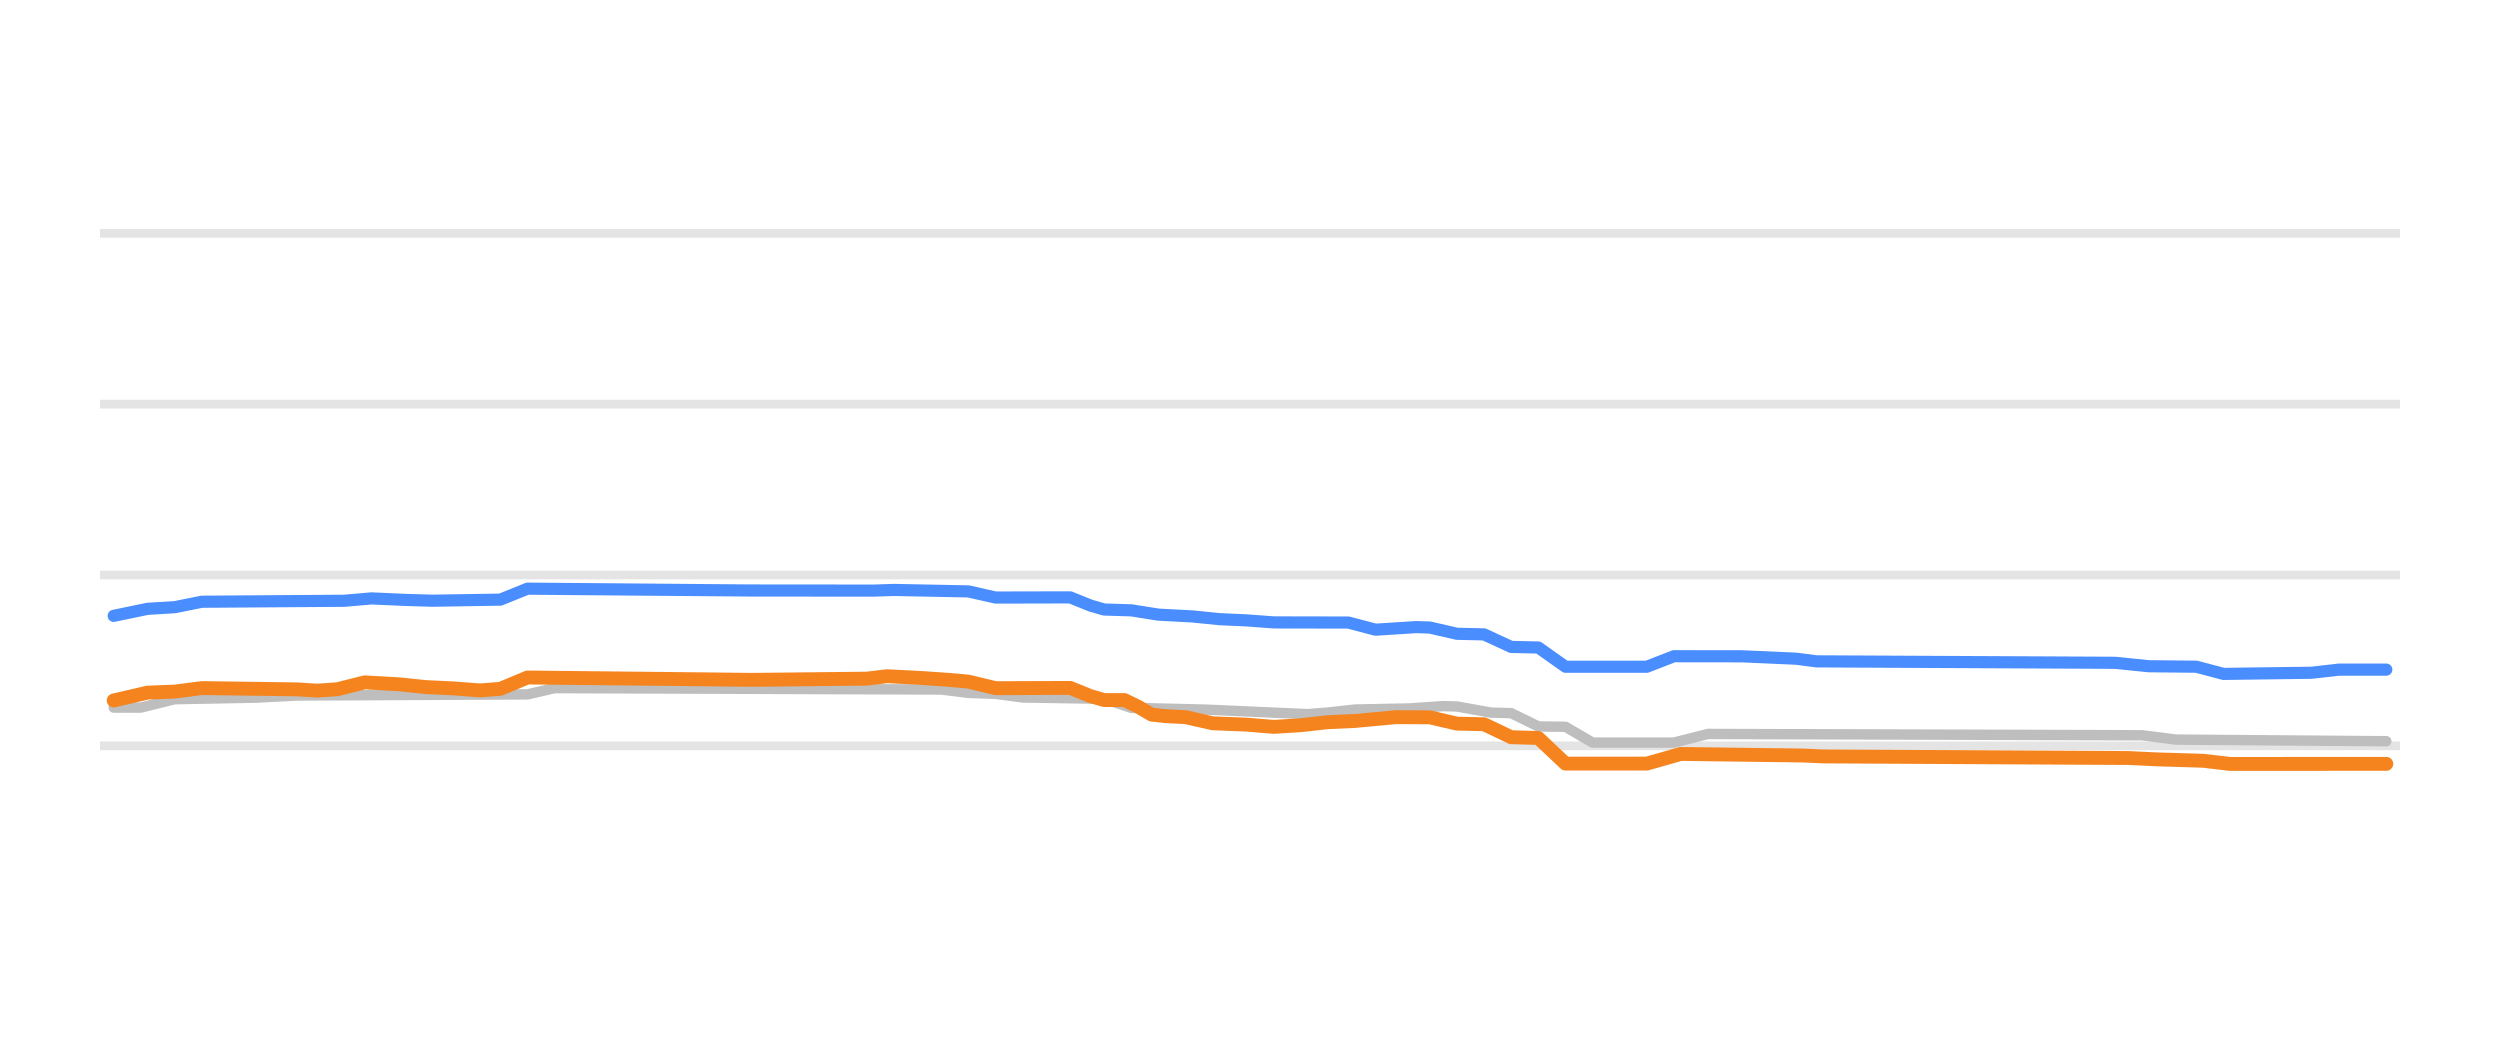
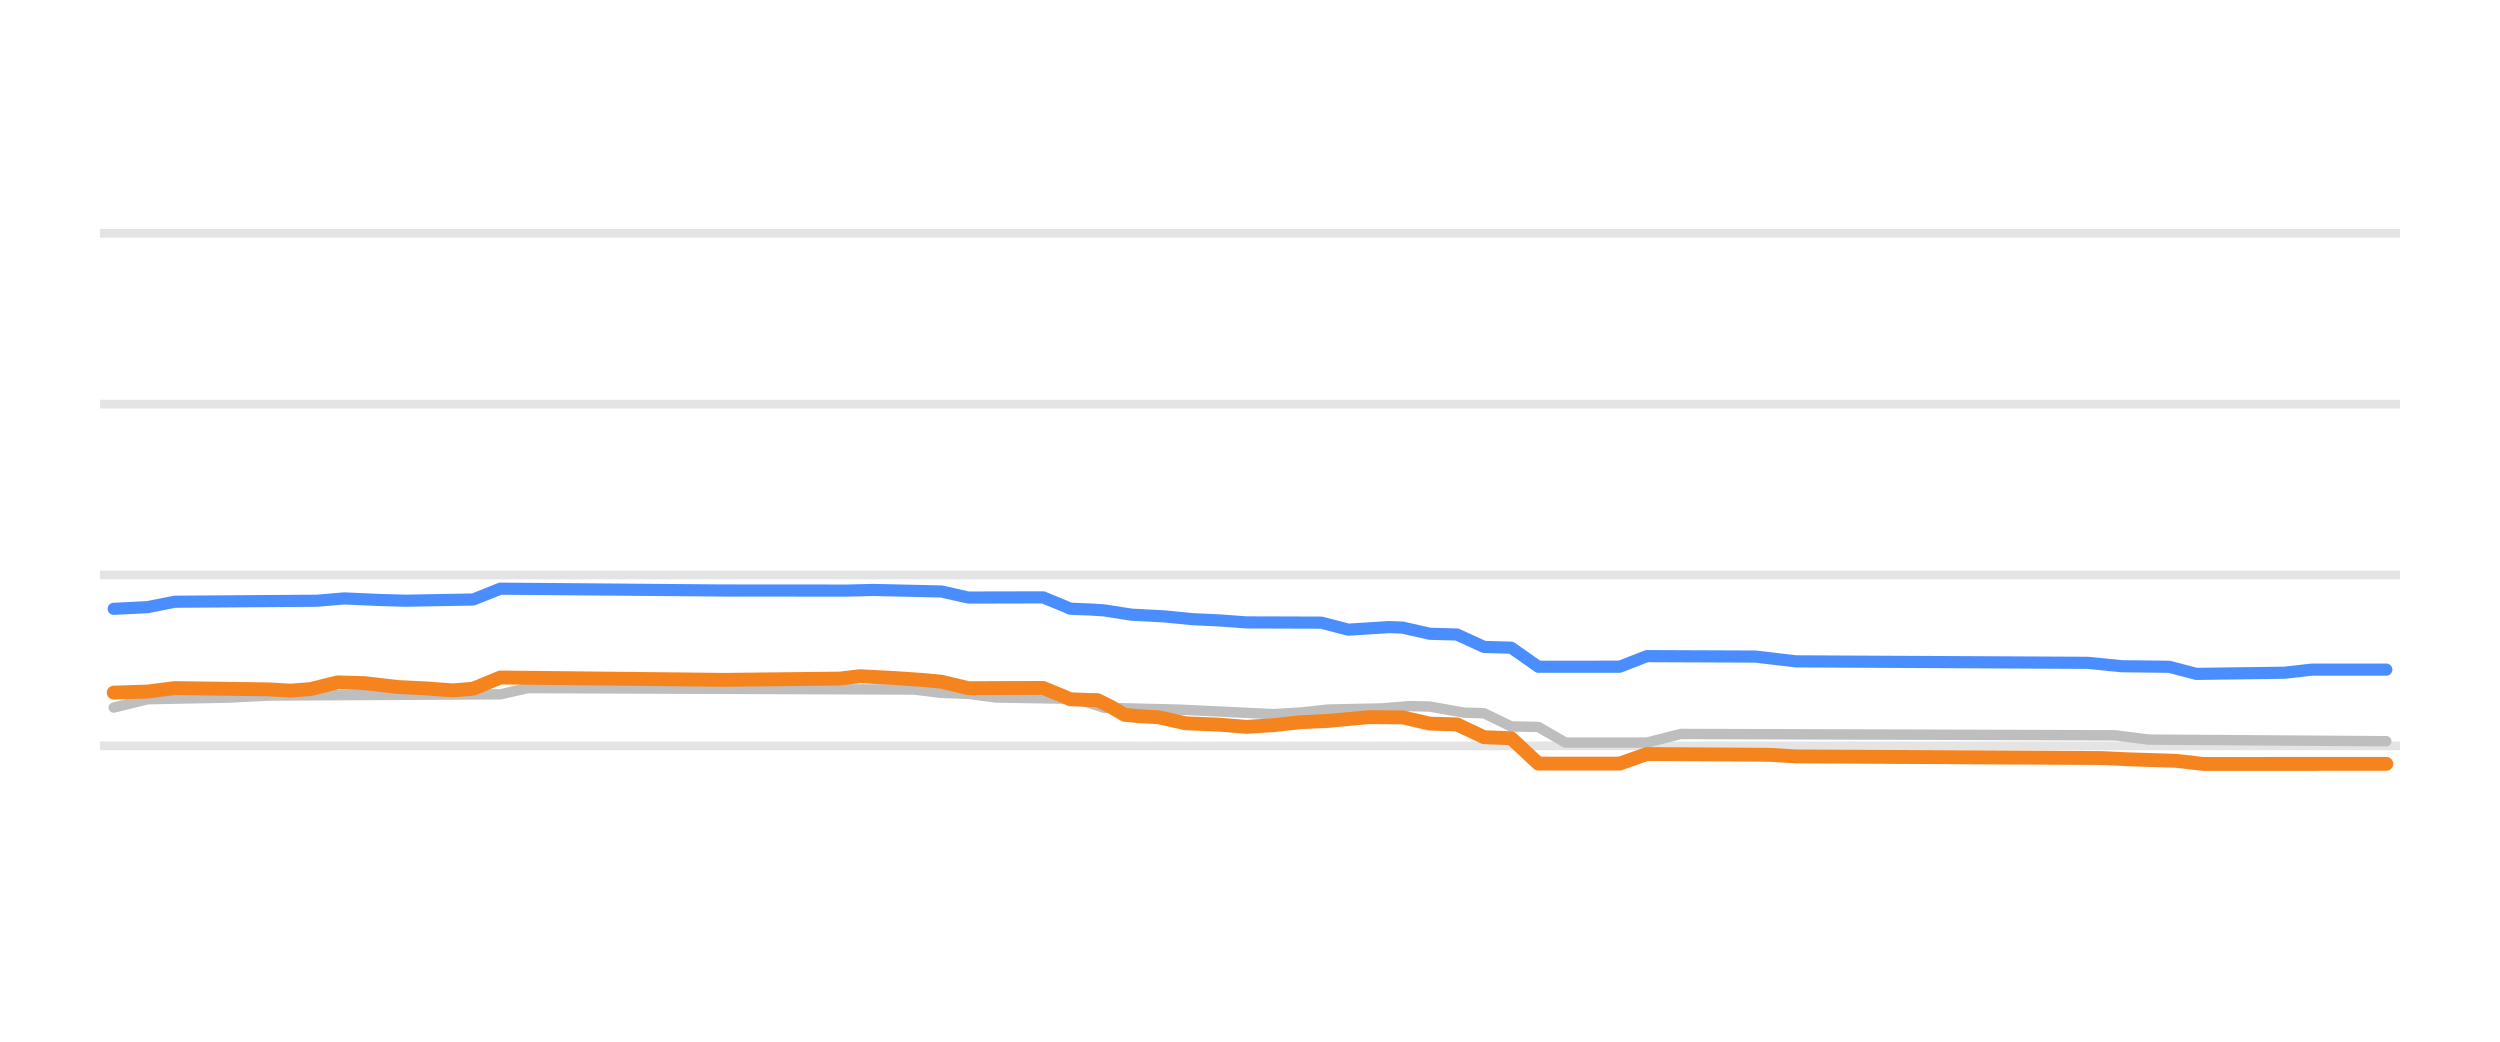
<svg xmlns="http://www.w3.org/2000/svg" width="144pt" height="60pt" viewBox="0 0 144 60" version="1.1">
  <defs>
    <style type="text/css">*{stroke-linejoin: round; stroke-linecap: butt}</style>
  </defs>
  <g id="figure_1">
    <g id="patch_1">
      <path d="M 0 60  L 144 60  L 144 0  L 0 0  L 0 60  z " style="fill: none; opacity: 0" />
    </g>
    <g id="axes_1">
      <g id="patch_2">
        <path d="M 5.76 52.8  L 138.24 52.8  L 138.24 3.6  L 5.76 3.6  L 5.76 52.8  z " style="fill: none" />
      </g>
      <g id="matplotlib.axis_1" />
      <g id="matplotlib.axis_2" />
      <g id="line2d_1">
-         <path d="M 5.76 42.96  L 138.24 42.96  " clip-path="url(#p359f34ea13)" style="fill: none; stroke: #b2b2b2; stroke-opacity: 0.35; stroke-width: 0.5; stroke-linecap: square" />
+         <path d="M 5.76 42.96  L 138.24 42.96  " clip-path="url(#pe379269935)" style="fill: none; stroke: #b2b2b2; stroke-opacity: 0.35; stroke-width: 0.5; stroke-linecap: square" />
      </g>
      <g id="line2d_2">
-         <path d="M 5.76 33.12  L 138.24 33.12  " clip-path="url(#p359f34ea13)" style="fill: none; stroke: #b2b2b2; stroke-opacity: 0.35; stroke-width: 0.5; stroke-linecap: square" />
+         <path d="M 5.76 33.12  L 138.24 33.12  " clip-path="url(#pe379269935)" style="fill: none; stroke: #b2b2b2; stroke-opacity: 0.35; stroke-width: 0.5; stroke-linecap: square" />
      </g>
      <g id="line2d_3">
-         <path d="M 5.76 23.28  L 138.24 23.28  " clip-path="url(#p359f34ea13)" style="fill: none; stroke: #b2b2b2; stroke-opacity: 0.35; stroke-width: 0.5; stroke-linecap: square" />
+         <path d="M 5.76 23.28  L 138.24 23.28  " clip-path="url(#pe379269935)" style="fill: none; stroke: #b2b2b2; stroke-opacity: 0.35; stroke-width: 0.5; stroke-linecap: square" />
      </g>
      <g id="line2d_4">
-         <path d="M 5.76 13.44  L 138.24 13.44  " clip-path="url(#p359f34ea13)" style="fill: none; stroke: #b2b2b2; stroke-opacity: 0.35; stroke-width: 0.5; stroke-linecap: square" />
+         <path d="M 5.76 13.44  L 138.24 13.44  " clip-path="url(#pe379269935)" style="fill: none; stroke: #b2b2b2; stroke-opacity: 0.35; stroke-width: 0.5; stroke-linecap: square" />
      </g>
      <g id="line2d_5">
-         <path d="M 6.549 40.756  L 8.112 40.756  L 10.065 40.274  L 14.754 40.184  L 17.099 40.062  L 30.385 39.996  L 31.948 39.634  L 54.221 39.716  L 55.784 39.91  L 57.347 39.965  L 58.91 40.175  L 63.599 40.25  L 65.162 40.771  L 69.46 40.874  L 75.321 41.135  L 76.494 41.042  L 78.057 40.869  L 81.183 40.806  L 83.137 40.672  L 83.918 40.693  L 85.872 41.046  L 87.044 41.077  L 88.607 41.843  L 90.17 41.863  L 91.733 42.773  L 96.422 42.773  L 98.376 42.276  L 123.384 42.352  L 125.338 42.601  L 137.451 42.694  L 137.451 42.694  " clip-path="url(#p359f34ea13)" style="fill: none; stroke: #bebebe; stroke-width: 0.6; stroke-linecap: round" />
+         <path d="M 6.549 40.756  L 8.502 40.274  L 13.191 40.182  L 15.536 40.062  L 28.822 39.992  L 30.385 39.634  L 52.658 39.718  L 54.221 39.91  L 55.784 39.967  L 57.347 40.175  L 62.036 40.256  L 63.599 40.771  L 67.897 40.874  L 73.368 41.135  L 74.931 41.04  L 76.494 40.869  L 79.62 40.804  L 81.183 40.672  L 82.355 40.697  L 84.309 41.046  L 85.481 41.084  L 87.044 41.843  L 88.607 41.871  L 90.17 42.773  L 94.859 42.773  L 96.813 42.276  L 121.821 42.354  L 123.775 42.601  L 137.451 42.694  L 137.451 42.694  " clip-path="url(#pe379269935)" style="fill: none; stroke: #bebebe; stroke-width: 0.6; stroke-linecap: round" />
      </g>
      <g id="line2d_6">
-         <path d="M 6.549 35.472  L 8.502 35.068  L 10.065 34.974  L 11.628 34.66  L 19.834 34.604  L 21.397 34.468  L 23.351 34.555  L 24.914 34.601  L 28.822 34.538  L 30.385 33.907  L 43.28 34.013  L 50.313 34.019  L 51.485 33.981  L 55.784 34.065  L 57.347 34.419  L 61.645 34.409  L 62.817 34.882  L 63.599 35.108  L 65.162 35.156  L 66.725 35.403  L 68.679 35.506  L 70.242 35.664  L 71.805 35.734  L 73.368 35.851  L 77.666 35.859  L 79.229 36.27  L 81.573 36.121  L 82.355 36.146  L 83.918 36.505  L 85.481 36.541  L 87.044 37.263  L 88.607 37.297  L 90.17 38.404  L 94.859 38.404  L 96.422 37.798  L 100.33 37.803  L 103.456 37.941  L 104.628 38.094  L 121.821 38.177  L 123.775 38.375  L 126.51 38.402  L 128.073 38.817  L 133.153 38.75  L 134.716 38.571  L 137.451 38.571  L 137.451 38.571  " clip-path="url(#p359f34ea13)" style="fill: none; stroke: #4a8dff; stroke-width: 0.7; stroke-linecap: round" />
+         <path d="M 6.549 35.068  L 8.502 34.971  L 10.065 34.66  L 18.271 34.602  L 19.834 34.468  L 21.788 34.556  L 23.351 34.601  L 27.259 34.531  L 28.822 33.907  L 41.717 34.013  L 48.75 34.018  L 50.313 33.981  L 54.221 34.069  L 55.784 34.419  L 60.082 34.409  L 61.254 34.889  L 61.645 35.062  L 62.817 35.108  L 63.599 35.159  L 65.162 35.403  L 67.116 35.508  L 68.679 35.664  L 70.242 35.736  L 71.805 35.851  L 76.103 35.864  L 77.666 36.269  L 80.01 36.121  L 80.792 36.15  L 82.355 36.505  L 83.918 36.548  L 85.481 37.263  L 87.044 37.307  L 88.607 38.404  L 93.296 38.402  L 94.859 37.793  L 101.111 37.819  L 103.456 38.094  L 120.258 38.179  L 122.212 38.375  L 124.947 38.406  L 126.51 38.817  L 131.59 38.748  L 133.153 38.571  L 137.451 38.571  L 137.451 38.571  " clip-path="url(#pe379269935)" style="fill: none; stroke: #4a8dff; stroke-width: 0.7; stroke-linecap: round" />
      </g>
      <g id="line2d_7">
-         <path d="M 6.549 40.347  L 8.502 39.895  L 10.065 39.835  L 11.628 39.634  L 17.099 39.707  L 18.271 39.782  L 19.443 39.698  L 21.006 39.304  L 22.96 39.414  L 24.523 39.575  L 26.086 39.65  L 27.649 39.767  L 28.822 39.676  L 30.385 39.024  L 40.544 39.129  L 43.28 39.16  L 49.922 39.09  L 51.095 38.95  L 53.048 39.05  L 54.611 39.157  L 55.784 39.262  L 57.347 39.639  L 61.645 39.624  L 62.817 40.098  L 63.599 40.323  L 64.771 40.323  L 65.553 40.704  L 66.334 41.162  L 67.116 41.248  L 68.288 41.308  L 69.851 41.661  L 71.805 41.739  L 73.368 41.868  L 74.931 41.771  L 76.494 41.597  L 78.057 41.527  L 80.401 41.309  L 82.355 41.318  L 83.918 41.681  L 85.481 41.718  L 87.044 42.463  L 88.607 42.508  L 90.17 43.983  L 94.859 43.983  L 96.813 43.427  L 103.847 43.517  L 105.019 43.57  L 122.603 43.662  L 124.166 43.737  L 126.901 43.82  L 128.464 44.003  L 137.451 43.998  L 137.451 43.998  " clip-path="url(#p359f34ea13)" style="fill: none; stroke: #f5841e; stroke-width: 0.8; stroke-linecap: round" />
+         <path d="M 6.549 39.895  L 8.502 39.833  L 10.065 39.634  L 15.536 39.709  L 16.708 39.782  L 17.88 39.693  L 19.443 39.304  L 21.006 39.35  L 22.96 39.575  L 24.523 39.651  L 26.086 39.767  L 27.259 39.669  L 28.822 39.024  L 38.981 39.13  L 41.717 39.16  L 48.359 39.087  L 49.532 38.95  L 51.485 39.052  L 53.048 39.157  L 54.221 39.266  L 55.784 39.639  L 60.082 39.624  L 61.254 40.104  L 61.645 40.277  L 62.817 40.323  L 63.208 40.323  L 63.99 40.712  L 64.771 41.171  L 65.553 41.248  L 66.725 41.312  L 68.288 41.661  L 70.242 41.741  L 71.805 41.868  L 73.368 41.768  L 74.931 41.597  L 76.494 41.525  L 78.838 41.308  L 80.792 41.321  L 82.355 41.681  L 83.918 41.725  L 85.481 42.463  L 87.044 42.522  L 88.607 43.983  L 93.296 43.982  L 94.859 43.431  L 101.893 43.476  L 103.456 43.57  L 121.04 43.663  L 122.603 43.737  L 125.338 43.822  L 126.901 44.003  L 137.451 43.998  L 137.451 43.998  " clip-path="url(#pe379269935)" style="fill: none; stroke: #f5841e; stroke-width: 0.8; stroke-linecap: round" />
      </g>
    </g>
  </g>
  <defs>
-     <clipPath id="p359f34ea13">
+     <clipPath id="pe379269935">
      <rect x="5.76" y="3.6" width="132.48" height="49.2" />
    </clipPath>
  </defs>
</svg>
